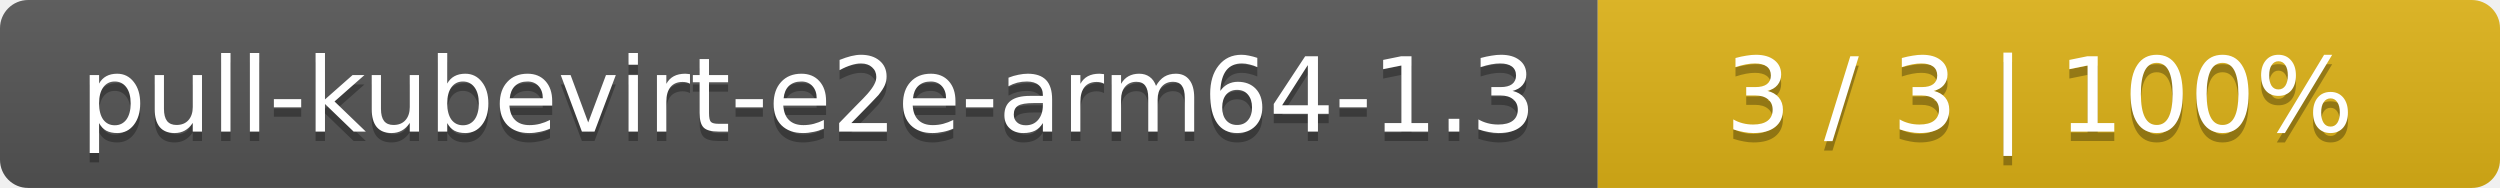
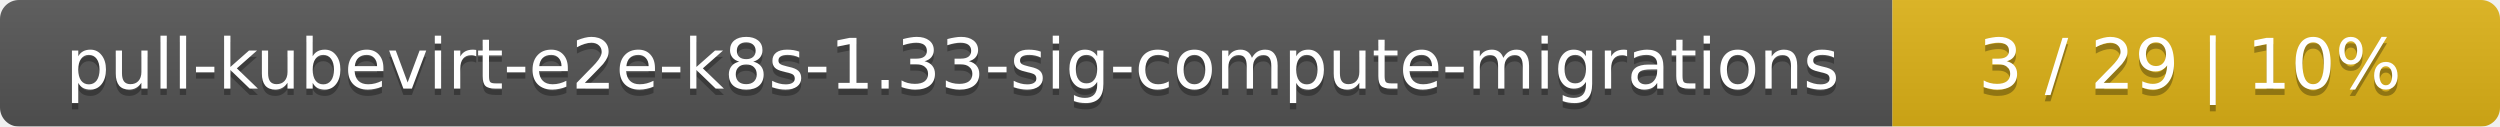
- <svg xmlns="http://www.w3.org/2000/svg" width="266" height="20">
+ <svg xmlns="http://www.w3.org/2000/svg" width="395" height="20">
  <linearGradient id="smooth" x2="0" y2="100%">
    <stop offset="0" stop-color="#bbb" stop-opacity=".1" />
    <stop offset="1" stop-opacity=".1" />
  </linearGradient>
  <mask id="round">
-     <rect width="266" height="20" rx="3" fill="#fff" />
+     <rect width="395" height="20" rx="3" fill="#fff" />
  </mask>
  <g mask="url(#round)">
-     <rect width="170" height="20" fill="#555" />
-     <rect x="170" width="96" height="20" fill="#dfb317" />
-     <rect width="266" height="20" fill="url(#smooth)" />
+     <rect width="299" height="20" fill="#555" />
+     <rect x="299" width="96" height="20" fill="#dfb317" />
+     <rect width="395" height="20" fill="url(#smooth)" />
  </g>
  <g fill="#fff" text-anchor="middle" font-family="DejaVu Sans,Verdana,Geneva,sans-serif" font-size="11">
-     <text x="86" y="15" fill="#010101" fill-opacity=".3">pull-kubevirt-e2e-arm64-1.3</text>
-     <text x="86" y="14">pull-kubevirt-e2e-arm64-1.3</text>
-     <text x="217" y="15" fill="#010101" fill-opacity=".3">3 / 3    |    100%</text>
-     <text x="217" y="14">3 / 3    |    100%</text>
+     <text x="150.5" y="15" fill="#010101" fill-opacity=".3">pull-kubevirt-e2e-k8s-1.33-sig-compute-migrations</text>
+     <text x="150.5" y="14">pull-kubevirt-e2e-k8s-1.33-sig-compute-migrations</text>
+     <text x="346" y="15" fill="#010101" fill-opacity=".3">3 / 29    |    10%</text>
+     <text x="346" y="14">3 / 29    |    10%</text>
  </g>
</svg>
